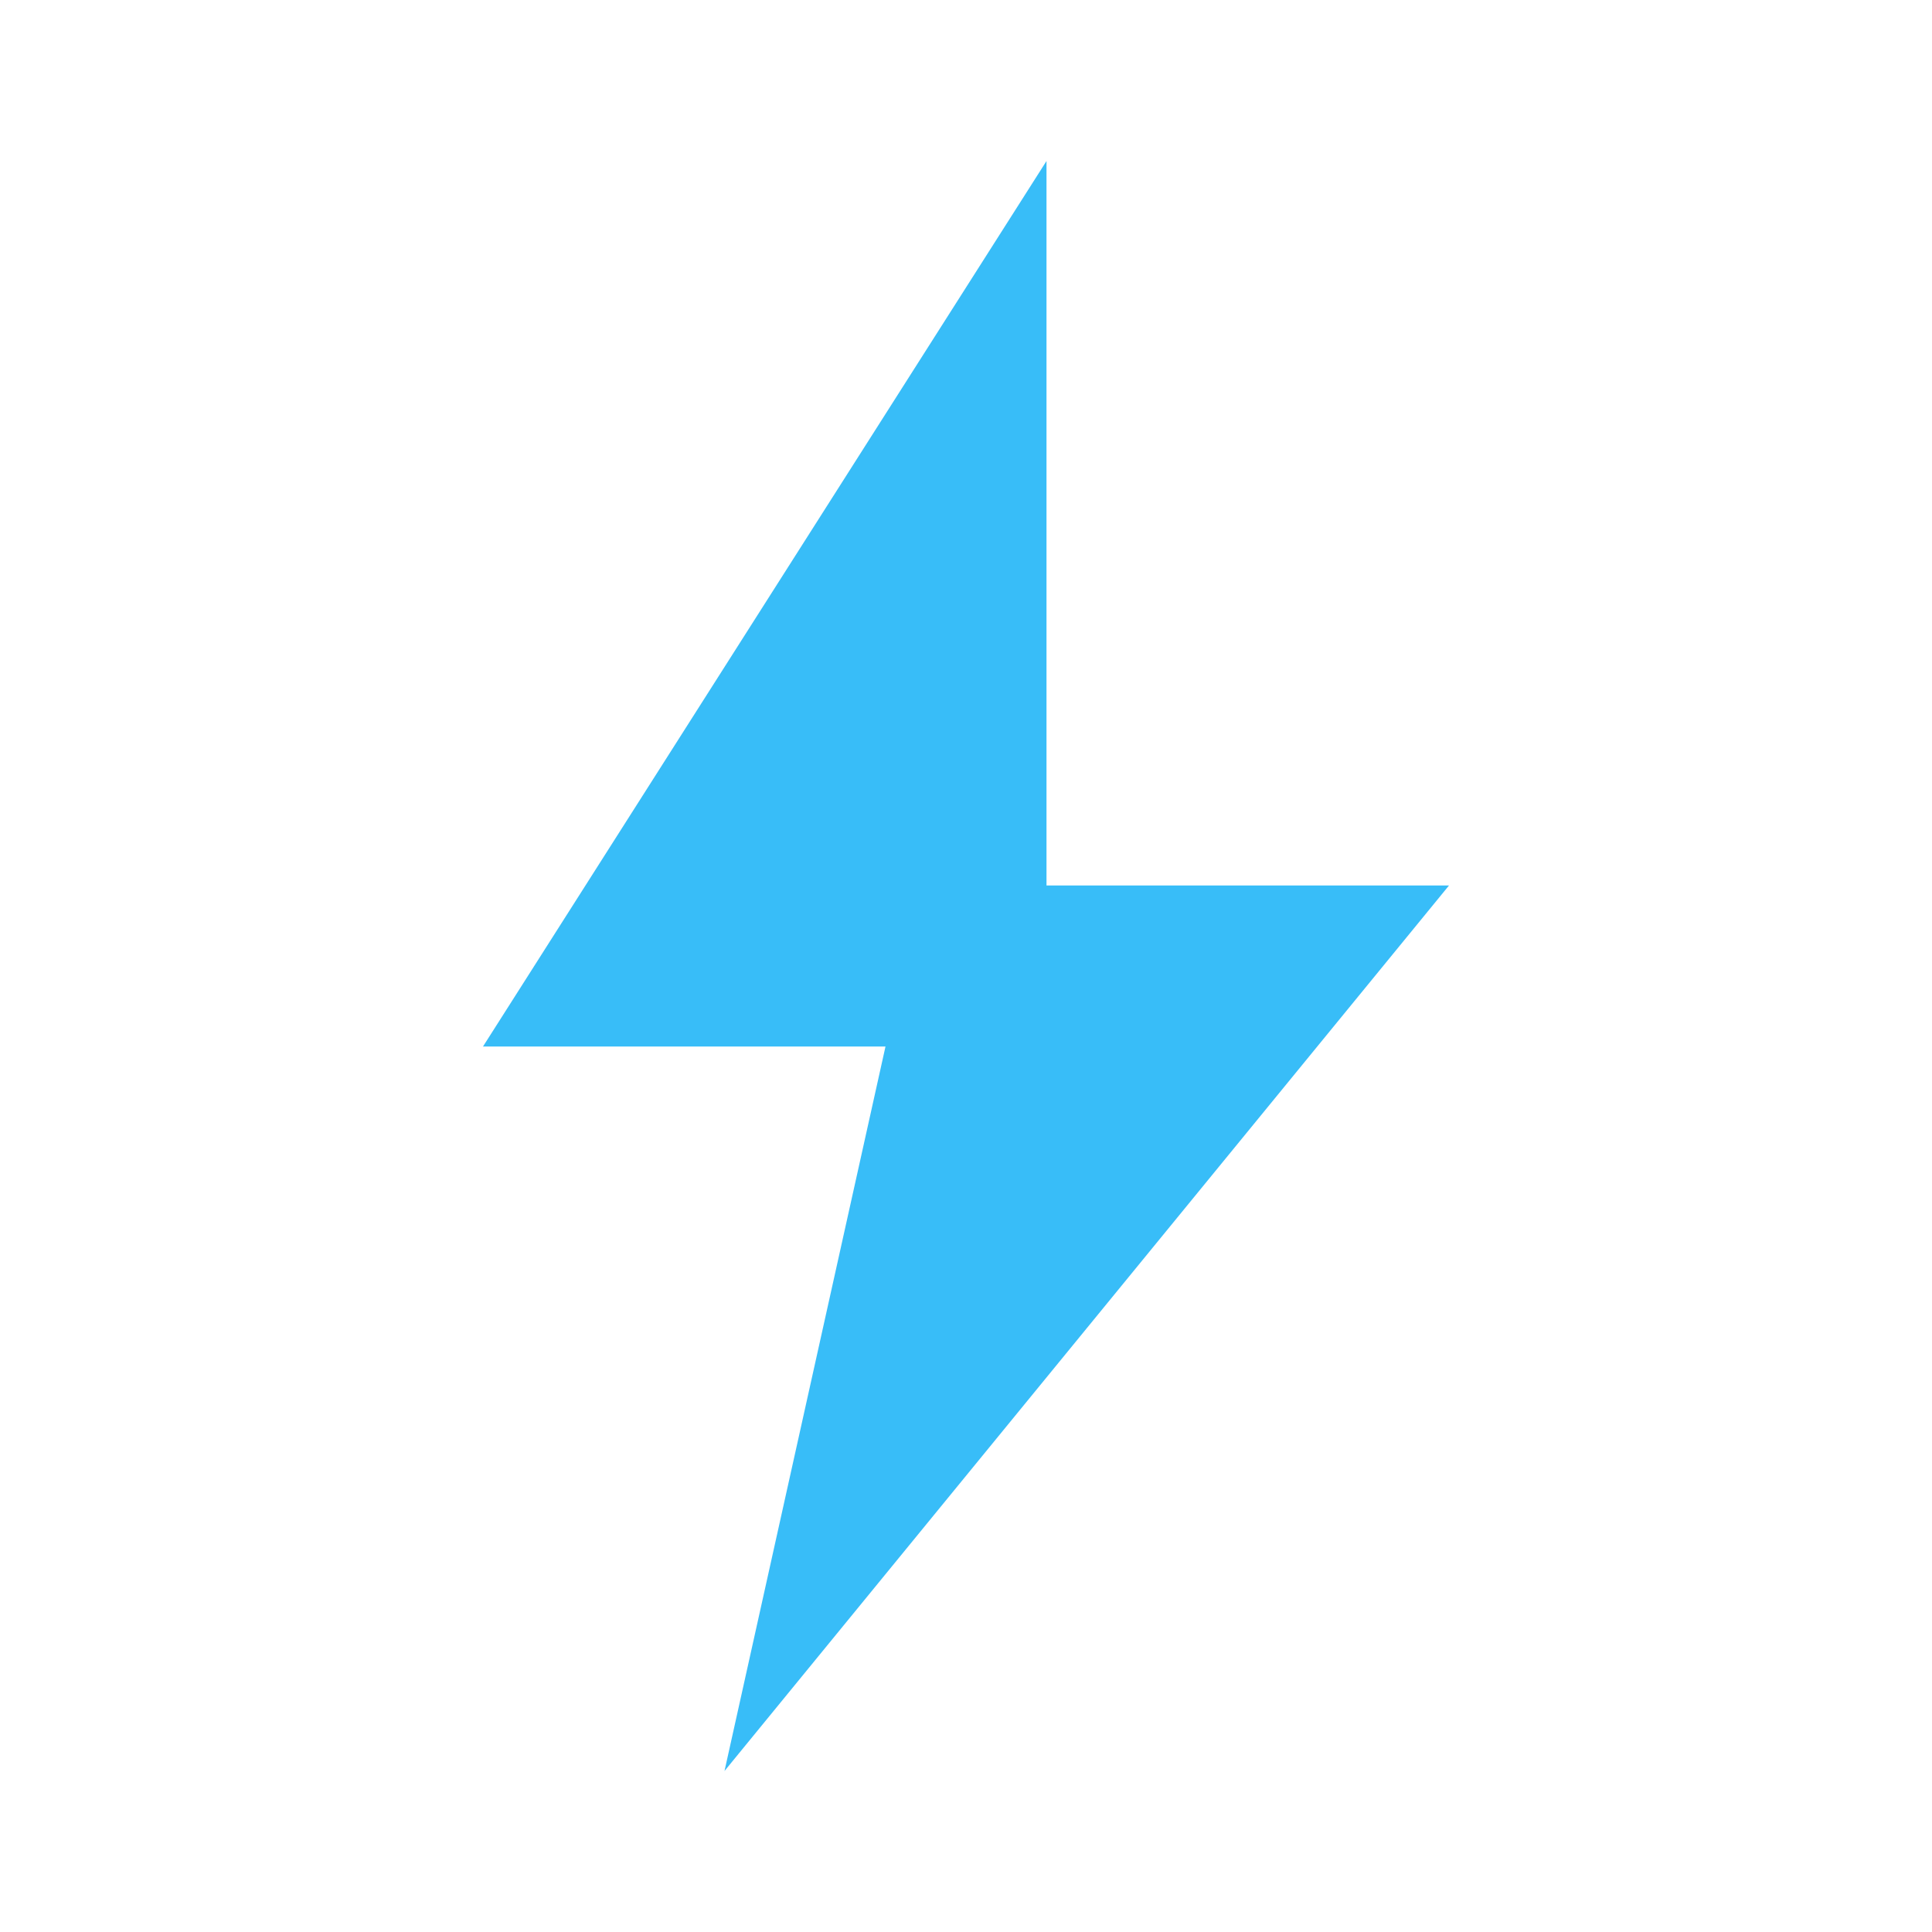
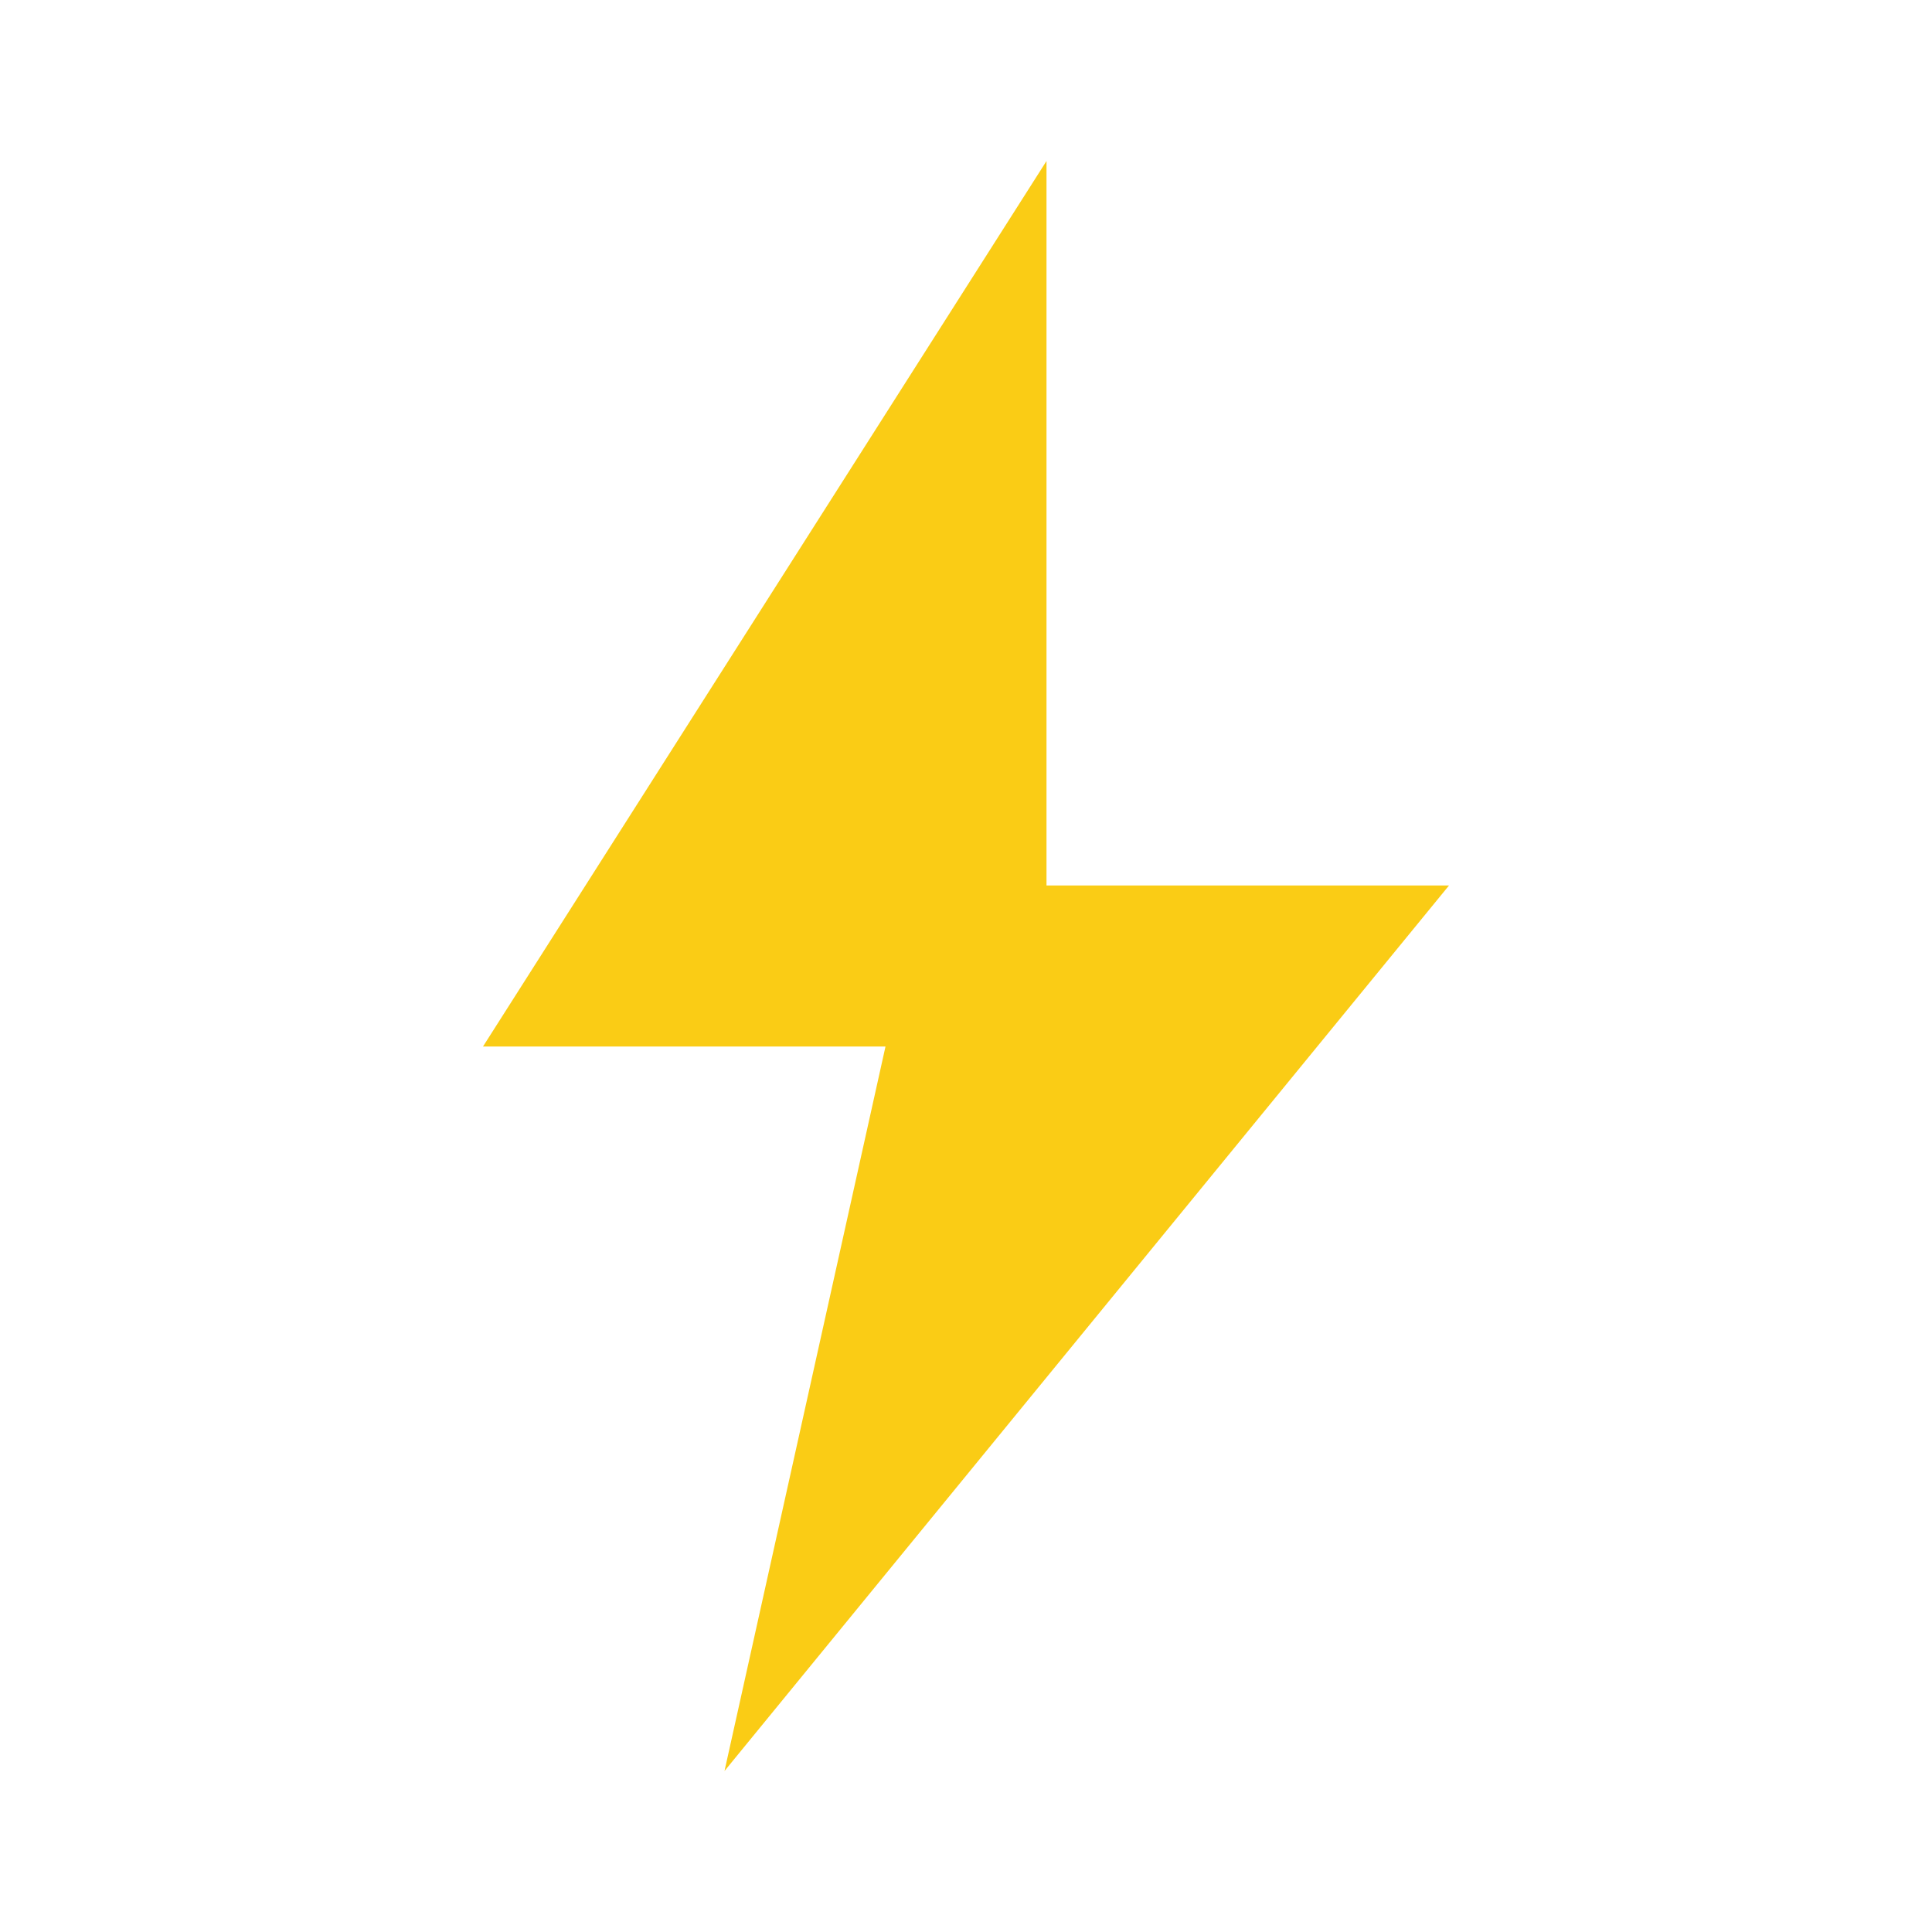
<svg xmlns="http://www.w3.org/2000/svg" viewBox="0 0 24 24">
-   <polygon points="13,2 6,13 11,13 9,22 18,11 13,11" fill="#38bdf8" />
+   <polygon points="13,2 6,13 11,13 9,22 18,11 13,11" fill="#facc15" />
</svg>
